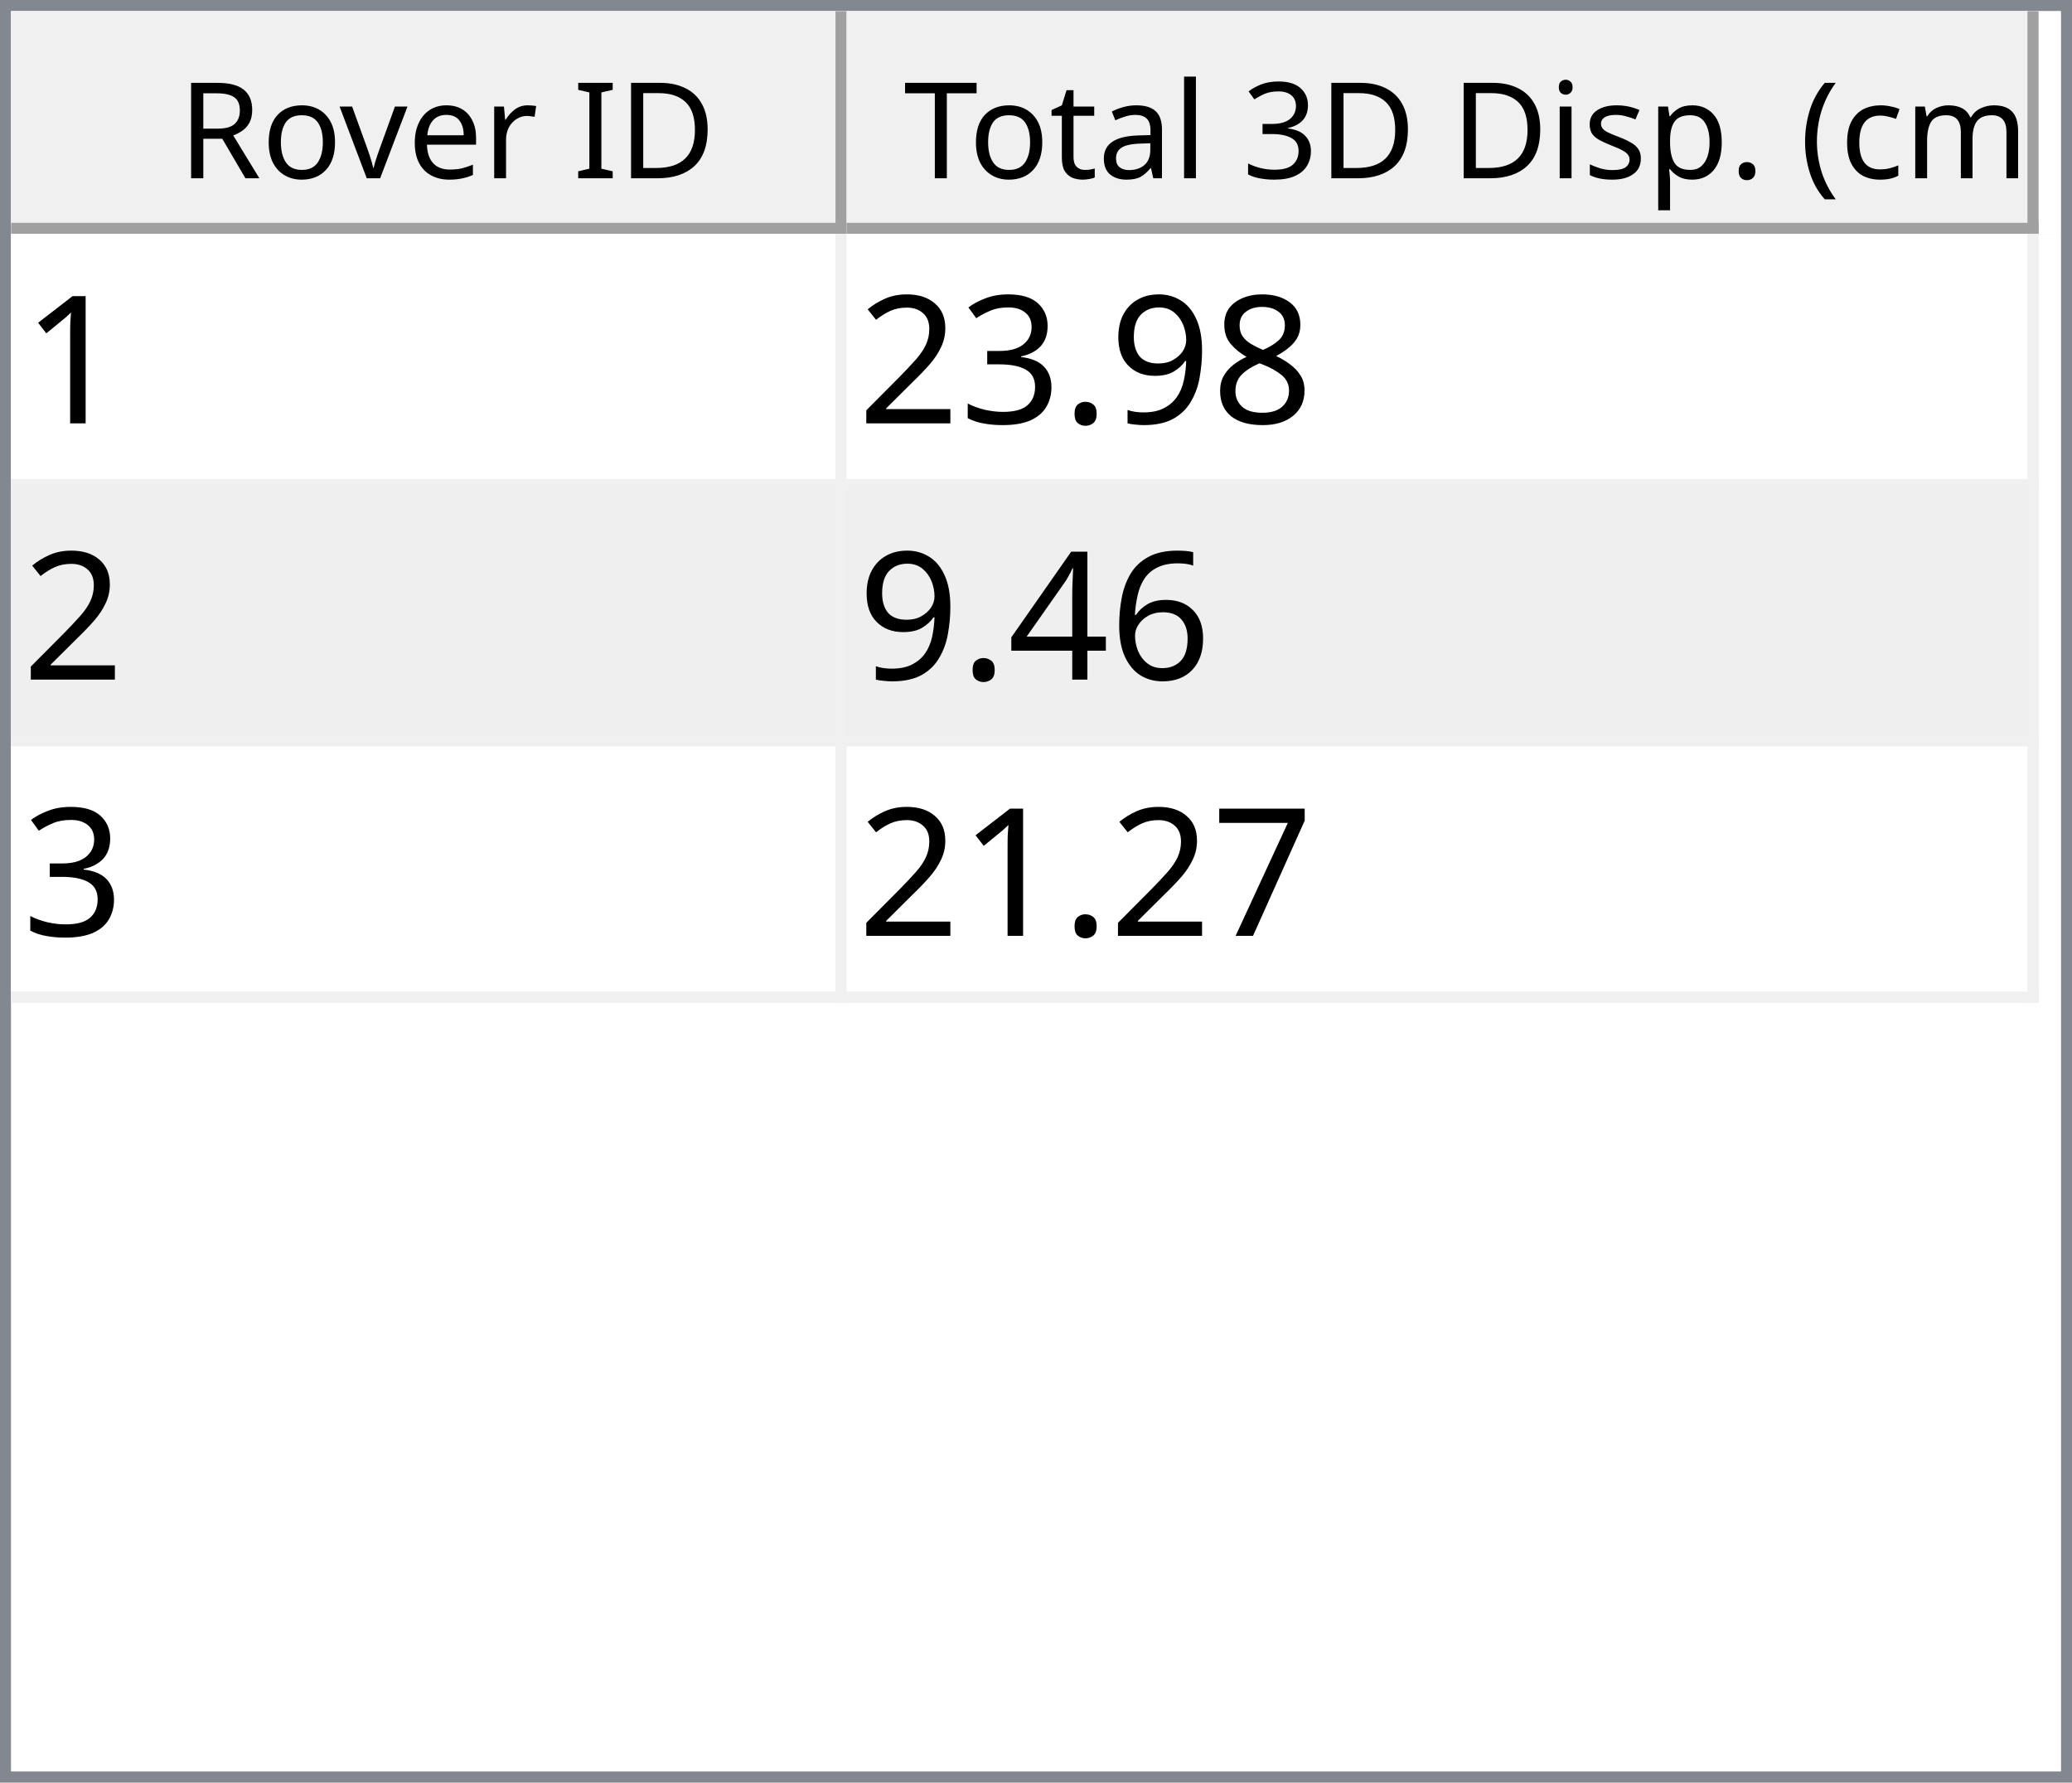
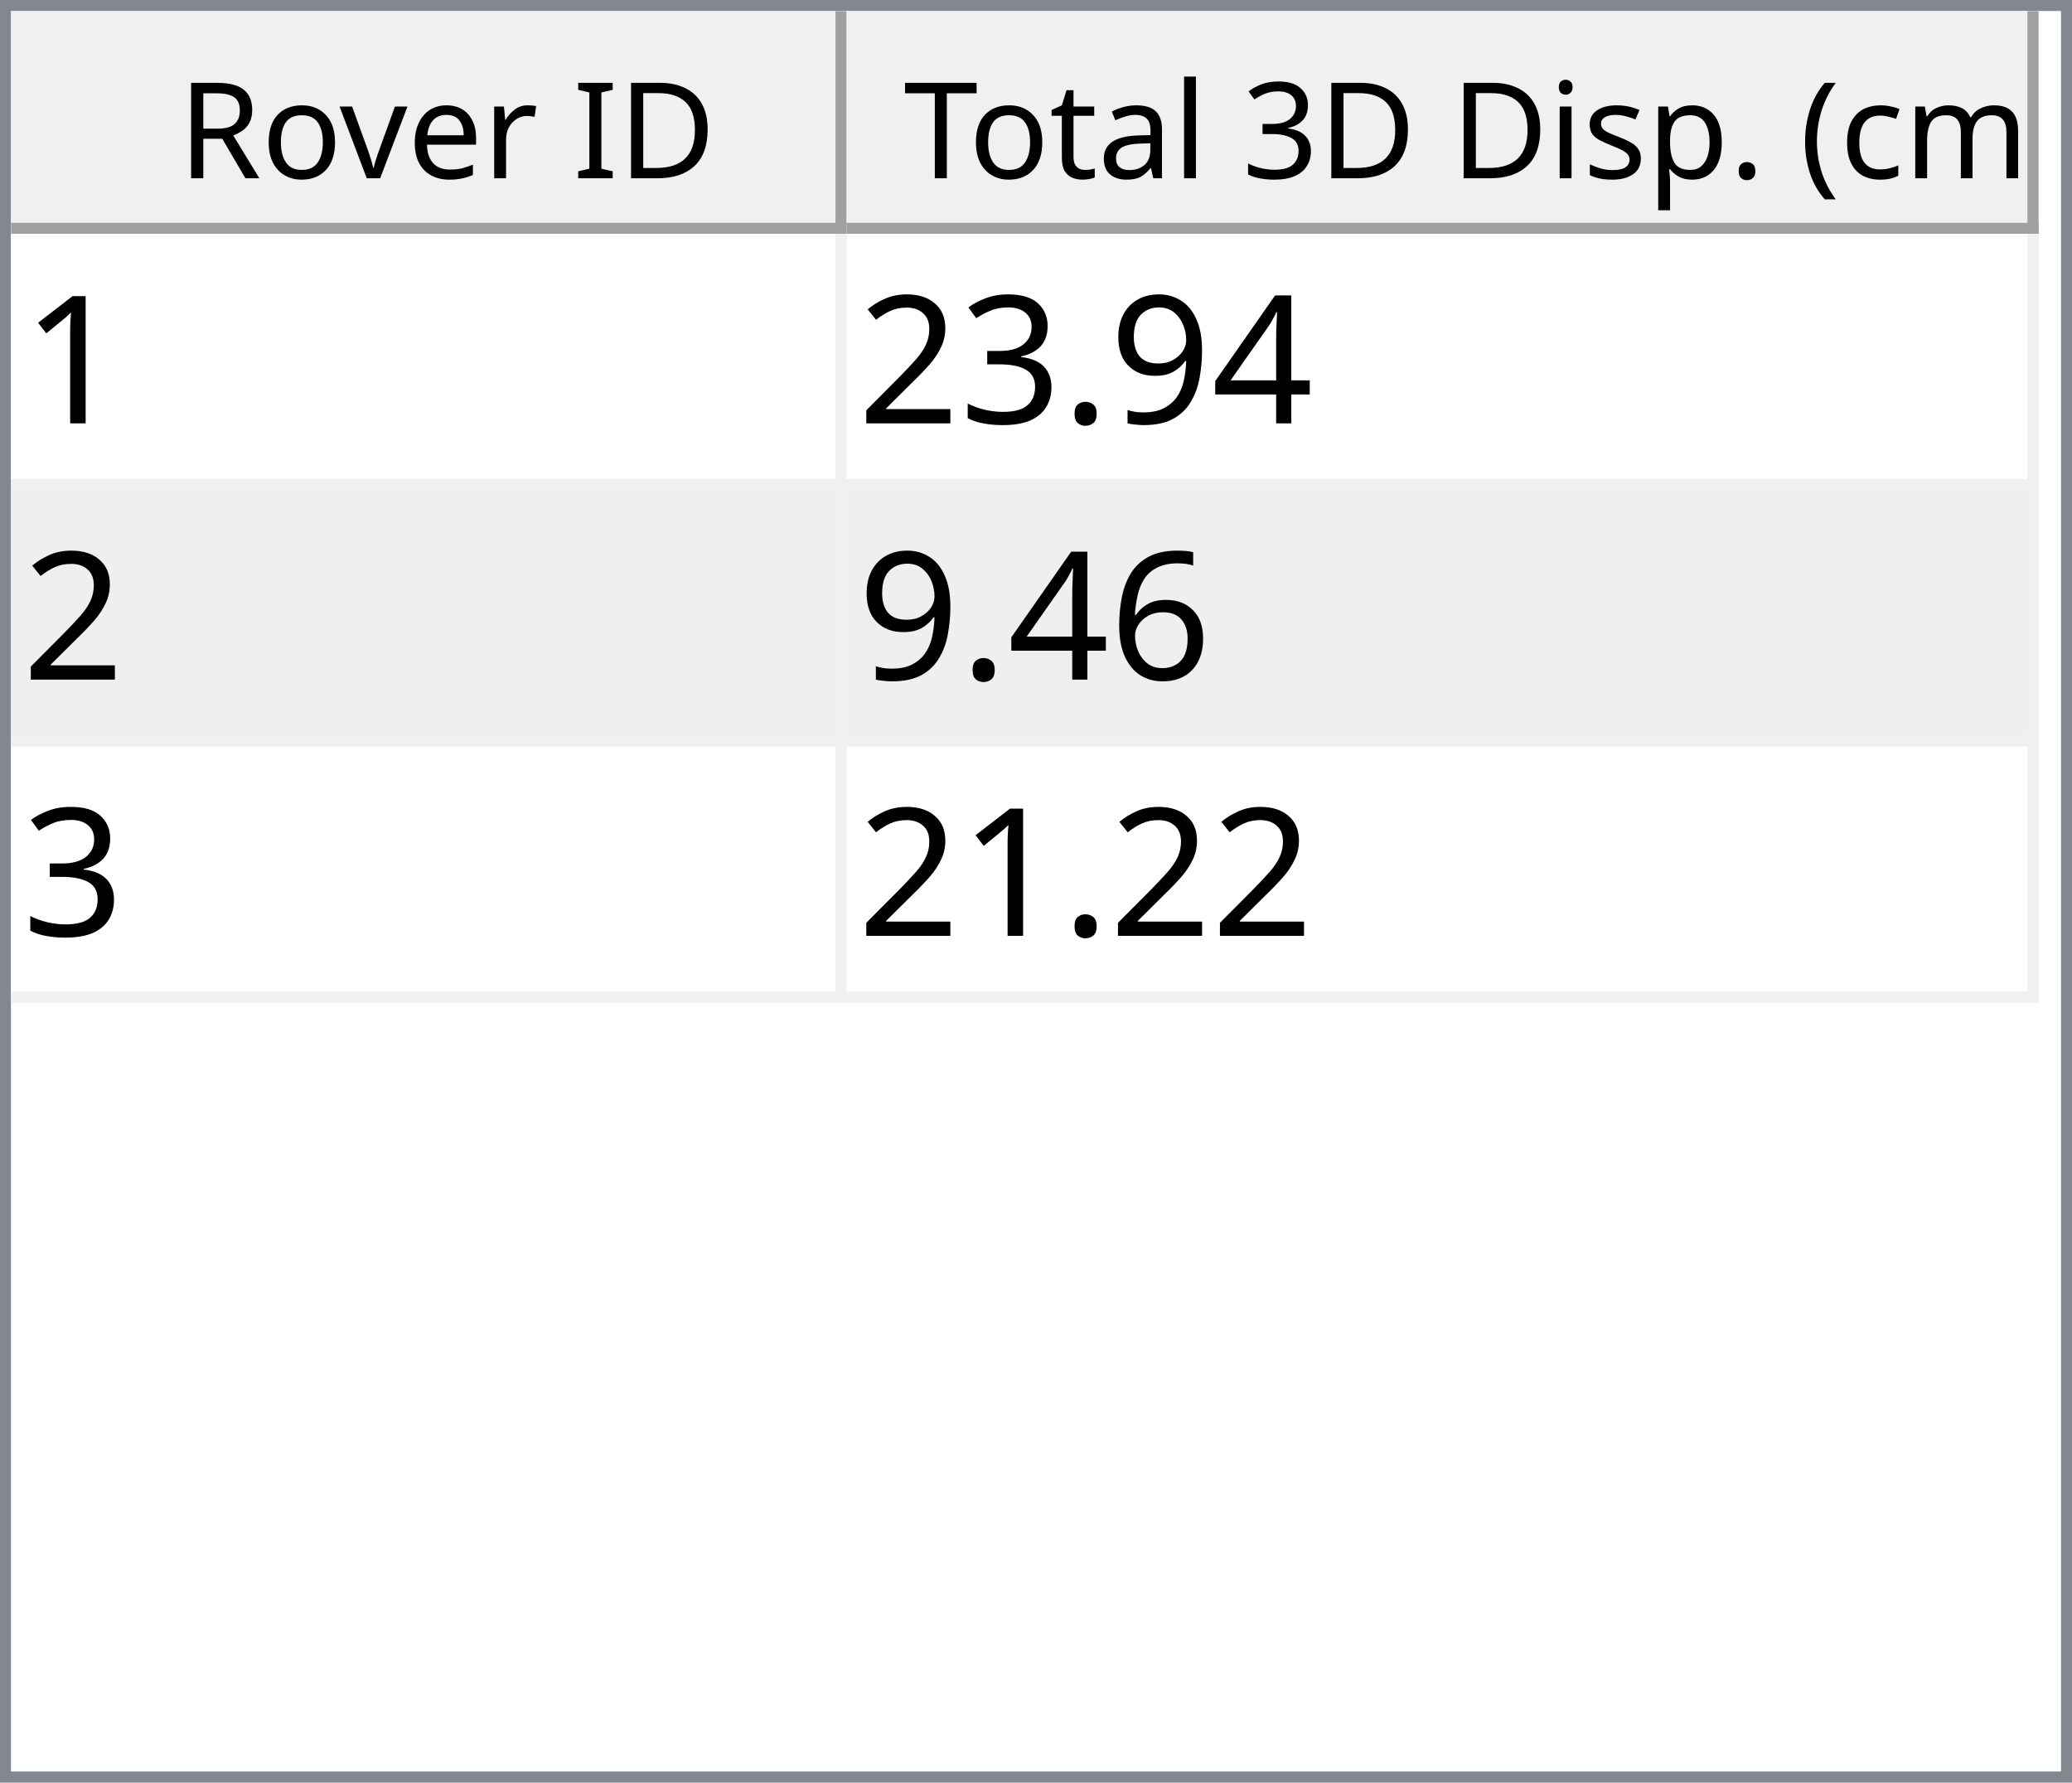
<svg xmlns="http://www.w3.org/2000/svg" style="fill-opacity:1; color-rendering:auto; color-interpolation:auto; text-rendering:auto; stroke:black; stroke-linecap:square; stroke-miterlimit:10; shape-rendering:auto; stroke-opacity:1; fill:black; stroke-dasharray:none; font-weight:normal; stroke-width:1; font-family:'Dialog'; font-style:normal; stroke-linejoin:miter; font-size:12px; stroke-dashoffset:0; image-rendering:auto;" width="186" height="160">
  <defs id="genericDefs" />
  <g>
    <defs id="defs1">
      <clipPath clipPathUnits="userSpaceOnUse" id="clipPath1">
        <path d="M0 0 L186 0 L186 160 L0 160 L0 0 Z" />
      </clipPath>
      <clipPath clipPathUnits="userSpaceOnUse" id="clipPath2">
        <path d="M0 0 L0 160 L186 160 L186 0 Z" />
      </clipPath>
      <clipPath clipPathUnits="userSpaceOnUse" id="clipPath3">
        <path d="M0 0 L0 20 L184 20 L184 0 Z" />
      </clipPath>
      <clipPath clipPathUnits="userSpaceOnUse" id="clipPath4">
        <path d="M0 0 L0 20 L75 20 L75 0 Z" />
      </clipPath>
      <clipPath clipPathUnits="userSpaceOnUse" id="clipPath5">
        <path d="M1 1 L1 19 L74 19 L74 1 Z" />
      </clipPath>
      <clipPath clipPathUnits="userSpaceOnUse" id="clipPath6">
        <path d="M0 0 L0 18 L73 18 L73 0 Z" />
      </clipPath>
      <clipPath clipPathUnits="userSpaceOnUse" id="clipPath7">
        <path d="M-0.5 -0.5 L-0.5 19.5 L74.5 19.5 L74.5 -0.5 Z" />
      </clipPath>
      <clipPath clipPathUnits="userSpaceOnUse" id="clipPath8">
        <path d="M0 0 L0 20 L107 20 L107 0 Z" />
      </clipPath>
      <clipPath clipPathUnits="userSpaceOnUse" id="clipPath9">
        <path d="M1 1 L1 19 L106 19 L106 1 Z" />
      </clipPath>
      <clipPath clipPathUnits="userSpaceOnUse" id="clipPath10">
        <path d="M0 0 L0 18 L105 18 L105 0 Z" />
      </clipPath>
      <clipPath clipPathUnits="userSpaceOnUse" id="clipPath11">
        <path d="M-0.5 -0.5 L-0.5 19.5 L106.5 19.5 L106.5 -0.5 Z" />
      </clipPath>
      <clipPath clipPathUnits="userSpaceOnUse" id="clipPath12">
        <path d="M0 0 L0 138 L184 138 L184 0 Z" />
      </clipPath>
      <clipPath clipPathUnits="userSpaceOnUse" id="clipPath13">
        <path d="M0 0 L0 69 L182 69 L182 0 Z" />
      </clipPath>
      <clipPath clipPathUnits="userSpaceOnUse" id="clipPath14">
        <path d="M-0.5 -0.5 L-0.5 68.5 L181.5 68.5 L181.5 -0.5 Z" />
      </clipPath>
      <clipPath clipPathUnits="userSpaceOnUse" id="clipPath15">
        <path d="M0 0 L0 22 L74 22 L74 0 Z" />
      </clipPath>
      <clipPath clipPathUnits="userSpaceOnUse" id="clipPath16">
        <path d="M0 0 L0 22 L106 22 L106 0 Z" />
      </clipPath>
      <font horiz-adv-x="64.551" id="font1">
        <font-face ascent="107.91" descent="25.098" units-per-em="100" style="font-style:normal; font-family:Segoe UI; font-weight:normal;" />
        <missing-glyph horiz-adv-x="64.551" d="M8.109 0 L8.109 68.266 L56.453 68.266 L56.453 0 L8.109 0 ZM15.328 7.234 L49.219 7.234 L49.219 61.031 L15.328 61.031 L15.328 7.234 Z" />
        <glyph unicode="D" horiz-adv-x="70.117" d="M9.188 0 L9.188 70.016 L28.516 70.016 Q65.531 70.016 65.531 35.891 Q65.531 19.672 55.25 9.836 Q44.969 0 27.734 0 L9.188 0 ZM17.391 62.594 L17.391 7.422 L27.828 7.422 Q41.609 7.422 49.273 14.797 Q56.938 22.172 56.938 35.688 Q56.938 62.594 28.328 62.594 L17.391 62.594 Z" />
        <glyph unicode="I" horiz-adv-x="26.611" d="M17.391 0 L9.188 0 L9.188 70.016 L17.391 70.016 L17.391 0 Z" />
        <glyph unicode=" " horiz-adv-x="27.393" d="" />
        <glyph unicode="r" horiz-adv-x="34.766" d="M34.188 41.891 Q32.078 43.5 28.125 43.5 Q23 43.5 19.555 38.672 Q16.109 33.844 16.109 25.484 L16.109 0 L8.109 0 L8.109 50 L16.109 50 L16.109 39.703 L16.312 39.703 Q18.016 44.969 21.531 47.922 Q25.047 50.875 29.391 50.875 Q32.516 50.875 34.188 50.203 L34.188 41.891 Z" />
        <glyph unicode="e" horiz-adv-x="52.295" d="M48.297 23 L12.984 23 Q13.188 14.656 17.484 10.109 Q21.781 5.562 29.297 5.562 Q37.75 5.562 44.828 11.141 L44.828 3.609 Q38.234 -1.172 27.391 -1.172 Q16.797 -1.172 10.742 5.641 Q4.688 12.453 4.688 24.812 Q4.688 36.469 11.305 43.82 Q17.922 51.172 27.734 51.172 Q37.547 51.172 42.922 44.828 Q48.297 38.484 48.297 27.203 L48.297 23 ZM40.094 29.781 Q40.047 36.719 36.75 40.578 Q33.453 44.438 27.594 44.438 Q21.922 44.438 17.969 40.383 Q14.016 36.328 13.094 29.781 L40.094 29.781 Z" />
        <glyph unicode="v" horiz-adv-x="47.9" d="M47.406 50 L27.484 0 L19.625 0 L0.688 50 L9.469 50 L22.172 13.672 Q23.578 9.672 23.922 6.688 L24.125 6.688 Q24.609 10.453 25.688 13.484 L38.969 50 L47.406 50 Z" />
        <glyph unicode="o" horiz-adv-x="58.594" d="M29 -1.172 Q17.922 -1.172 11.305 5.836 Q4.688 12.844 4.688 24.422 Q4.688 37.016 11.57 44.094 Q18.453 51.172 30.172 51.172 Q41.359 51.172 47.633 44.289 Q53.906 37.406 53.906 25.203 Q53.906 13.234 47.141 6.031 Q40.375 -1.172 29 -1.172 ZM29.594 44.438 Q21.875 44.438 17.383 39.188 Q12.891 33.938 12.891 24.703 Q12.891 15.828 17.43 10.695 Q21.969 5.562 29.594 5.562 Q37.359 5.562 41.531 10.594 Q45.703 15.625 45.703 24.906 Q45.703 34.281 41.531 39.359 Q37.359 44.438 29.594 44.438 Z" />
        <glyph unicode="R" horiz-adv-x="59.814" d="M59.375 0 L49.609 0 L37.891 19.625 Q36.281 22.359 34.766 24.289 Q33.25 26.219 31.664 27.438 Q30.078 28.656 28.25 29.219 Q26.422 29.781 24.125 29.781 L17.391 29.781 L17.391 0 L9.188 0 L9.188 70.016 L30.078 70.016 Q34.672 70.016 38.555 68.867 Q42.438 67.719 45.289 65.375 Q48.141 63.031 49.758 59.547 Q51.375 56.062 51.375 51.375 Q51.375 47.703 50.273 44.656 Q49.172 41.609 47.148 39.211 Q45.125 36.812 42.266 35.133 Q39.406 33.453 35.844 32.516 L35.844 32.328 Q37.594 31.547 38.891 30.547 Q40.188 29.547 41.359 28.18 Q42.531 26.812 43.68 25.078 Q44.828 23.344 46.234 21.047 L59.375 0 ZM17.391 62.594 L17.391 37.203 L28.516 37.203 Q31.594 37.203 34.203 38.133 Q36.812 39.062 38.719 40.797 Q40.625 42.531 41.703 45.047 Q42.781 47.562 42.781 50.688 Q42.781 56.297 39.141 59.445 Q35.5 62.594 28.609 62.594 L17.391 62.594 Z" />
        <glyph unicode=")" horiz-adv-x="30.176" d="M8.297 -15.922 L1.172 -15.922 Q16.406 2.344 16.406 26.812 Q16.406 51.469 1.078 70.016 L8.297 70.016 Q23.531 52.156 23.531 26.703 Q23.531 1.375 8.297 -15.922 Z" />
        <glyph unicode="m" horiz-adv-x="86.133" d="M79.109 0 L71.094 0 L71.094 28.719 Q71.094 37.016 68.531 40.727 Q65.969 44.438 59.906 44.438 Q54.781 44.438 51.195 39.75 Q47.609 35.062 47.609 28.516 L47.609 0 L39.594 0 L39.594 29.688 Q39.594 44.438 28.219 44.438 Q22.953 44.438 19.531 40.016 Q16.109 35.594 16.109 28.516 L16.109 0 L8.109 0 L8.109 50 L16.109 50 L16.109 42.094 L16.312 42.094 Q21.625 51.172 31.844 51.172 Q36.969 51.172 40.773 48.312 Q44.578 45.453 46 40.828 Q51.562 51.172 62.594 51.172 Q79.109 51.172 79.109 30.812 L79.109 0 Z" />
        <glyph unicode="c" horiz-adv-x="46.191" d="M42.188 2.297 Q36.422 -1.172 28.516 -1.172 Q17.828 -1.172 11.258 5.789 Q4.688 12.75 4.688 23.828 Q4.688 36.188 11.766 43.68 Q18.844 51.172 30.672 51.172 Q37.25 51.172 42.281 48.734 L42.281 40.531 Q36.719 44.438 30.375 44.438 Q22.703 44.438 17.797 38.945 Q12.891 33.453 12.891 24.516 Q12.891 15.719 17.508 10.641 Q22.125 5.562 29.891 5.562 Q36.422 5.562 42.188 9.906 L42.188 2.297 Z" />
        <glyph unicode="(" horiz-adv-x="30.176" d="M29.109 -15.922 L21.969 -15.922 Q6.844 1.375 6.844 26.703 Q6.844 52.156 21.969 70.016 L29.203 70.016 Q13.875 51.469 13.875 26.812 Q13.875 2.344 29.109 -15.922 Z" />
        <glyph unicode="." horiz-adv-x="21.68" d="M10.891 -1.078 Q8.641 -1.078 7.055 0.539 Q5.469 2.156 5.469 4.391 Q5.469 6.641 7.055 8.273 Q8.641 9.906 10.891 9.906 Q13.188 9.906 14.797 8.273 Q16.406 6.641 16.406 4.391 Q16.406 2.156 14.797 0.539 Q13.188 -1.078 10.891 -1.078 Z" />
        <glyph unicode="p" horiz-adv-x="58.789" d="M16.312 7.234 L16.109 7.234 L16.109 -23 L8.109 -23 L8.109 50 L16.109 50 L16.109 41.219 L16.312 41.219 Q22.219 51.172 33.594 51.172 Q43.266 51.172 48.688 44.461 Q54.109 37.75 54.109 26.469 Q54.109 13.922 48 6.375 Q41.891 -1.172 31.297 -1.172 Q21.578 -1.172 16.312 7.234 ZM16.109 27.391 L16.109 20.406 Q16.109 14.203 20.141 9.883 Q24.172 5.562 30.375 5.562 Q37.641 5.562 41.773 11.133 Q45.906 16.703 45.906 26.609 Q45.906 34.969 42.047 39.703 Q38.188 44.438 31.594 44.438 Q24.609 44.438 20.359 39.578 Q16.109 34.719 16.109 27.391 Z" />
        <glyph unicode="s" horiz-adv-x="42.432" d="M5.078 1.812 L5.078 10.406 Q11.625 5.562 19.484 5.562 Q30.031 5.562 30.031 12.594 Q30.031 14.594 29.125 15.992 Q28.219 17.391 26.68 18.461 Q25.141 19.531 23.07 20.383 Q21 21.234 18.609 22.172 Q15.281 23.484 12.766 24.828 Q10.25 26.172 8.57 27.859 Q6.891 29.547 6.031 31.695 Q5.172 33.844 5.172 36.719 Q5.172 40.234 6.789 42.945 Q8.406 45.656 11.086 47.484 Q13.766 49.312 17.211 50.242 Q20.656 51.172 24.312 51.172 Q30.812 51.172 35.938 48.922 L35.938 40.828 Q30.422 44.438 23.25 44.438 Q21 44.438 19.195 43.922 Q17.391 43.406 16.094 42.477 Q14.797 41.547 14.086 40.258 Q13.375 38.969 13.375 37.406 Q13.375 35.453 14.086 34.133 Q14.797 32.812 16.164 31.789 Q17.531 30.766 19.484 29.938 Q21.438 29.109 23.922 28.125 Q27.25 26.859 29.883 25.516 Q32.516 24.172 34.375 22.484 Q36.234 20.797 37.234 18.602 Q38.234 16.406 38.234 13.375 Q38.234 9.672 36.602 6.938 Q34.969 4.203 32.234 2.398 Q29.5 0.594 25.93 -0.289 Q22.359 -1.172 18.453 -1.172 Q10.75 -1.172 5.078 1.812 Z" />
        <glyph unicode="i" horiz-adv-x="24.219" d="M12.203 62.703 Q10.062 62.703 8.547 64.164 Q7.031 65.625 7.031 67.875 Q7.031 70.125 8.547 71.609 Q10.062 73.094 12.203 73.094 Q14.406 73.094 15.945 71.609 Q17.484 70.125 17.484 67.875 Q17.484 65.719 15.945 64.211 Q14.406 62.703 12.203 62.703 ZM16.109 0 L8.109 0 L8.109 50 L16.109 50 L16.109 0 Z" />
        <glyph unicode="3" horiz-adv-x="53.906" d="M46.531 19.828 Q46.531 15.094 44.75 11.211 Q42.969 7.328 39.719 4.57 Q36.469 1.812 31.93 0.297 Q27.391 -1.219 21.922 -1.219 Q11.922 -1.219 6 2.594 L6 11.188 Q13.094 5.609 22.219 5.609 Q25.875 5.609 28.828 6.539 Q31.781 7.469 33.906 9.227 Q36.031 10.984 37.18 13.477 Q38.328 15.969 38.328 19.094 Q38.328 32.812 18.797 32.812 L12.984 32.812 L12.984 39.594 L18.5 39.594 Q35.797 39.594 35.797 52.484 Q35.797 64.406 22.609 64.406 Q15.188 64.406 8.688 59.422 L8.688 67.188 Q15.375 71.188 24.609 71.188 Q29 71.188 32.57 69.969 Q36.141 68.75 38.68 66.555 Q41.219 64.359 42.609 61.281 Q44 58.203 44 54.5 Q44 40.672 30.031 36.719 L30.031 36.531 Q33.594 36.141 36.625 34.797 Q39.656 33.453 41.852 31.305 Q44.047 29.156 45.289 26.25 Q46.531 23.344 46.531 19.828 Z" />
        <glyph unicode="l" horiz-adv-x="24.219" d="M16.109 0 L8.109 0 L8.109 74.031 L16.109 74.031 L16.109 0 Z" />
        <glyph unicode="a" horiz-adv-x="50.879" d="M43.891 0 L35.891 0 L35.891 7.812 L35.688 7.812 Q30.469 -1.172 20.312 -1.172 Q12.844 -1.172 8.617 2.781 Q4.391 6.734 4.391 13.281 Q4.391 27.297 20.906 29.594 L35.891 31.688 Q35.891 44.438 25.594 44.438 Q16.547 44.438 9.281 38.281 L9.281 46.484 Q16.656 51.172 26.266 51.172 Q43.891 51.172 43.891 32.516 L43.891 0 ZM35.891 25.297 L23.828 23.641 Q18.266 22.859 15.43 20.875 Q12.594 18.891 12.594 13.875 Q12.594 10.203 15.211 7.883 Q17.828 5.562 22.172 5.562 Q28.125 5.562 32.008 9.742 Q35.891 13.922 35.891 20.312 L35.891 25.297 Z" />
        <glyph unicode="t" horiz-adv-x="33.887" d="M31.297 0.484 Q28.469 -1.078 23.828 -1.078 Q10.688 -1.078 10.688 13.578 L10.688 43.172 L2.094 43.172 L2.094 50 L10.688 50 L10.688 62.203 L18.703 64.797 L18.703 50 L31.297 50 L31.297 43.172 L18.703 43.172 L18.703 14.984 Q18.703 9.969 20.414 7.82 Q22.125 5.672 26.078 5.672 Q29.109 5.672 31.297 7.328 L31.297 0.484 Z" />
        <glyph unicode="T" horiz-adv-x="52.393" d="M50.594 62.594 L30.375 62.594 L30.375 0 L22.172 0 L22.172 62.594 L2 62.594 L2 70.016 L50.594 70.016 L50.594 62.594 Z" />
      </font>
      <font horiz-adv-x="75.0" id="font2">
        <font-face ascent="100.537" descent="21.973" units-per-em="100" style="font-style:normal; font-family:sans-serif; font-weight:normal;" />
        <missing-glyph horiz-adv-x="75.0" d="M12.5 0 L12.5 62.5 L62.5 62.5 L62.5 0 L12.5 0 ZM14.062 1.562 L60.938 1.562 L60.938 60.938 L14.062 60.938 L14.062 1.562 Z" />
        <glyph unicode="1" horiz-adv-x="55.615" d="M37.25 0 L28.469 0 L28.469 56 Q25.297 52.984 20.141 49.953 Q14.984 46.922 10.891 45.406 L10.891 53.906 Q18.266 57.375 23.781 62.305 Q29.297 67.234 31.594 71.875 L37.25 71.875 L37.25 0 Z" />
-         <glyph unicode="8" horiz-adv-x="55.615" d="M17.672 38.812 Q12.203 40.828 9.57 44.539 Q6.938 48.25 6.938 53.422 Q6.938 61.234 12.555 66.555 Q18.172 71.875 27.484 71.875 Q36.859 71.875 42.578 66.43 Q48.297 60.984 48.297 53.172 Q48.297 48.188 45.68 44.508 Q43.062 40.828 37.75 38.812 Q44.344 36.672 47.781 31.883 Q51.219 27.094 51.219 20.453 Q51.219 11.281 44.727 5.031 Q38.234 -1.219 27.641 -1.219 Q17.047 -1.219 10.547 5.055 Q4.047 11.328 4.047 20.703 Q4.047 27.688 7.594 32.398 Q11.141 37.109 17.672 38.812 ZM15.922 53.719 Q15.922 48.641 19.195 45.414 Q22.469 42.188 27.688 42.188 Q32.766 42.188 36.016 45.383 Q39.266 48.578 39.266 53.219 Q39.266 58.062 35.914 61.359 Q32.562 64.656 27.594 64.656 Q22.562 64.656 19.242 61.43 Q15.922 58.203 15.922 53.719 ZM13.094 20.656 Q13.094 16.891 14.875 13.375 Q16.656 9.859 20.172 7.93 Q23.688 6 27.734 6 Q34.031 6 38.133 10.055 Q42.234 14.109 42.234 20.359 Q42.234 26.703 38.016 30.859 Q33.797 35.016 27.438 35.016 Q21.234 35.016 17.164 30.914 Q13.094 26.812 13.094 20.656 Z" />
+         <glyph unicode="4" horiz-adv-x="55.615" d="M32.328 0 L32.328 17.141 L1.266 17.141 L1.266 25.203 L33.938 71.578 L41.109 71.578 L41.109 25.203 L50.781 25.203 L50.781 17.141 L41.109 17.141 L41.109 0 L32.328 0 ZM32.328 25.203 L32.328 57.469 L9.906 25.203 L32.328 25.203 Z" />
        <glyph unicode="9" horiz-adv-x="55.615" d="M5.469 16.547 L13.922 17.328 Q14.984 11.375 18.016 8.688 Q21.047 6 25.781 6 Q29.828 6 32.883 7.859 Q35.938 9.719 37.891 12.82 Q39.844 15.922 41.164 21.195 Q42.484 26.469 42.484 31.938 Q42.484 32.516 42.438 33.688 Q39.797 29.5 35.234 26.883 Q30.672 24.266 25.344 24.266 Q16.453 24.266 10.305 30.711 Q4.156 37.156 4.156 47.703 Q4.156 58.594 10.578 65.234 Q17 71.875 26.656 71.875 Q33.641 71.875 39.43 68.117 Q45.219 64.359 48.219 57.398 Q51.219 50.438 51.219 37.25 Q51.219 23.531 48.242 15.406 Q45.266 7.281 39.383 3.031 Q33.5 -1.219 25.594 -1.219 Q17.188 -1.219 11.867 3.445 Q6.547 8.109 5.469 16.547 ZM41.453 48.141 Q41.453 55.719 37.43 60.156 Q33.406 64.594 27.734 64.594 Q21.875 64.594 17.531 59.812 Q13.188 55.031 13.188 47.406 Q13.188 40.578 17.312 36.305 Q21.438 32.031 27.484 32.031 Q33.594 32.031 37.523 36.305 Q41.453 40.578 41.453 48.141 Z" />
        <glyph unicode="." horiz-adv-x="27.783" d="M9.078 0 L9.078 10.016 L19.094 10.016 L19.094 0 L9.078 0 Z" />
        <glyph unicode="3" horiz-adv-x="55.615" d="M4.203 18.891 L12.984 20.062 Q14.5 12.594 18.141 9.297 Q21.781 6 27 6 Q33.203 6 37.477 10.297 Q41.75 14.594 41.75 20.953 Q41.75 27 37.797 30.93 Q33.844 34.859 27.734 34.859 Q25.25 34.859 21.531 33.891 L22.516 41.609 Q23.391 41.5 23.922 41.5 Q29.547 41.5 34.039 44.43 Q38.531 47.359 38.531 53.469 Q38.531 58.297 35.258 61.477 Q31.984 64.656 26.812 64.656 Q21.688 64.656 18.266 61.43 Q14.844 58.203 13.875 51.766 L5.078 53.328 Q6.688 62.156 12.398 67.016 Q18.109 71.875 26.609 71.875 Q32.469 71.875 37.398 69.359 Q42.328 66.844 44.945 62.5 Q47.562 58.156 47.562 53.266 Q47.562 48.641 45.07 44.828 Q42.578 41.016 37.703 38.766 Q44.047 37.312 47.562 32.695 Q51.078 28.078 51.078 21.141 Q51.078 11.766 44.242 5.25 Q37.406 -1.266 26.953 -1.266 Q17.531 -1.266 11.305 4.352 Q5.078 9.969 4.203 18.891 Z" />
        <glyph unicode="2" horiz-adv-x="55.615" d="M50.344 8.453 L50.344 0 L3.031 0 Q2.938 3.172 4.047 6.109 Q5.859 10.938 9.836 15.625 Q13.812 20.312 21.344 26.469 Q33.016 36.031 37.117 41.625 Q41.219 47.219 41.219 52.203 Q41.219 57.422 37.477 61.008 Q33.734 64.594 27.734 64.594 Q21.391 64.594 17.578 60.789 Q13.766 56.984 13.719 50.25 L4.688 51.172 Q5.609 61.281 11.664 66.578 Q17.719 71.875 27.938 71.875 Q38.234 71.875 44.242 66.164 Q50.25 60.453 50.25 52 Q50.25 47.703 48.492 43.555 Q46.734 39.406 42.656 34.812 Q38.578 30.219 29.109 22.219 Q21.188 15.578 18.945 13.211 Q16.703 10.844 15.234 8.453 L50.344 8.453 Z" />
        <glyph unicode="6" horiz-adv-x="55.615" d="M49.75 54.047 L41.016 53.375 Q39.844 58.547 37.703 60.891 Q34.125 64.656 28.906 64.656 Q24.703 64.656 21.531 62.312 Q17.391 59.281 14.992 53.469 Q12.594 47.656 12.5 36.922 Q15.672 41.75 20.266 44.094 Q24.859 46.438 29.891 46.438 Q38.672 46.438 44.852 39.969 Q51.031 33.5 51.031 23.25 Q51.031 16.5 48.125 10.719 Q45.219 4.938 40.141 1.859 Q35.062 -1.219 28.609 -1.219 Q17.625 -1.219 10.695 6.859 Q3.766 14.938 3.766 33.5 Q3.766 54.25 11.422 63.672 Q18.109 71.875 29.438 71.875 Q37.891 71.875 43.289 67.141 Q48.688 62.406 49.75 54.047 ZM13.875 23.188 Q13.875 18.656 15.797 14.508 Q17.719 10.359 21.188 8.18 Q24.656 6 28.469 6 Q34.031 6 38.039 10.492 Q42.047 14.984 42.047 22.703 Q42.047 30.125 38.086 34.398 Q34.125 38.672 28.125 38.672 Q22.172 38.672 18.023 34.398 Q13.875 30.125 13.875 23.188 Z" />
-         <glyph unicode="4" horiz-adv-x="55.615" d="M32.328 0 L32.328 17.141 L1.266 17.141 L1.266 25.203 L33.938 71.578 L41.109 71.578 L41.109 25.203 L50.781 25.203 L50.781 17.141 L41.109 17.141 L41.109 0 L32.328 0 ZM32.328 25.203 L32.328 57.469 L9.906 25.203 L32.328 25.203 Z" />
-         <glyph unicode="7" horiz-adv-x="55.615" d="M4.734 62.203 L4.734 70.656 L51.078 70.656 L51.078 63.812 Q44.234 56.547 37.523 44.484 Q30.812 32.422 27.156 19.672 Q24.516 10.688 23.781 0 L14.75 0 Q14.891 8.453 18.062 20.414 Q21.234 32.375 27.172 43.484 Q33.109 54.594 39.797 62.203 L4.734 62.203 Z" />
      </font>
    </defs>
    <g style="fill:white; stroke:white;">
      <rect x="0" y="0" width="186" style="clip-path:url(#clipPath1); stroke:none;" height="160" />
    </g>
    <g style="fill:white; text-rendering:optimizeSpeed; color-rendering:optimizeSpeed; image-rendering:optimizeSpeed; shape-rendering:crispEdges; stroke:white; color-interpolation:sRGB;">
      <rect x="0" width="186" height="160" y="0" style="stroke:none;" />
      <path style="stroke:none;" d="M0 160 L186 160 L186 0 L0 0 Z" />
    </g>
    <g style="fill:rgb(240,240,240); font-family:'Segoe UI'; stroke:rgb(240,240,240);">
      <rect x="0" y="0" width="186" style="clip-path:url(#clipPath2); stroke:none;" height="160" />
    </g>
    <g style="fill:rgb(130,135,144); font-family:'Segoe UI'; stroke:rgb(130,135,144);">
      <path d="M0 0 L186 0 L186 160 L0 160 L0 0 ZM1 1 L185 1 L185 159 L1 159 L1 1 Z" style="fill-rule:evenodd; clip-path:url(#clipPath2); stroke:none;" />
    </g>
    <g style="fill:white; font-family:'Segoe UI'; stroke:white;" transform="translate(1,1)">
      <rect x="0" y="0" width="184" style="clip-path:url(#clipPath3); stroke:none;" height="20" />
    </g>
    <g style="fill:rgb(240,240,240); font-family:'Segoe UI'; stroke:rgb(240,240,240);" transform="translate(1,1)">
      <rect x="0" y="0" width="75" style="clip-path:url(#clipPath4); stroke:none;" height="20" />
    </g>
    <g style="font-family:'Segoe UI';" transform="translate(2,2)">
      <text x="14" xml:space="preserve" y="14" style="clip-path:url(#clipPath6); stroke:none;">Rover ID</text>
    </g>
    <g style="fill:rgb(160,160,160); font-family:'Segoe UI'; stroke:rgb(160,160,160); stroke-linejoin:bevel;" transform="translate(1.5,1.5)">
      <line x1="74" x2="74" y1="0" style="fill:none; clip-path:url(#clipPath7);" y2="19" />
    </g>
    <g style="fill:rgb(160,160,160); font-family:'Segoe UI'; stroke:rgb(160,160,160); stroke-linejoin:bevel;" transform="matrix(1,0,0,1,1,1) translate(0.5,0.5)">
      <line x1="0" x2="74" y1="19" style="fill:none; clip-path:url(#clipPath7);" y2="19" />
    </g>
    <g style="fill:rgb(240,240,240); font-family:'Segoe UI'; stroke:rgb(240,240,240);" transform="translate(76,1)">
      <rect x="0" y="0" width="107" style="clip-path:url(#clipPath8); stroke:none;" height="20" />
    </g>
    <g style="font-family:'Segoe UI';" transform="translate(77,2)">
      <text x="1" xml:space="preserve" y="14" style="clip-path:url(#clipPath10); stroke:none;"> Total 3D Disp. (cm)</text>
    </g>
    <g style="fill:rgb(160,160,160); font-family:'Segoe UI'; stroke:rgb(160,160,160); stroke-linejoin:bevel;" transform="translate(76.5,1.5)">
      <line x1="106" x2="106" y1="0" style="fill:none; clip-path:url(#clipPath11);" y2="19" />
    </g>
    <g style="fill:rgb(160,160,160); font-family:'Segoe UI'; stroke:rgb(160,160,160); stroke-linejoin:bevel;" transform="matrix(1,0,0,1,76,1) translate(0.5,0.5)">
      <line x1="0" x2="106" y1="19" style="fill:none; clip-path:url(#clipPath11);" y2="19" />
    </g>
    <g style="fill:white; font-family:'Segoe UI'; stroke:white;" transform="translate(1,21)">
      <rect x="0" y="0" width="184" style="clip-path:url(#clipPath12); stroke:none;" height="138" />
    </g>
    <g style="fill:rgb(240,240,240); font-size:16px; font-family:sans-serif; stroke:rgb(240,240,240);" transform="translate(1,21)">
      <rect x="0" y="0" width="182" style="clip-path:url(#clipPath13); stroke:none;" height="69" />
      <line transform="translate(0.5,0.5)" x1="0" x2="181" y1="22" style="clip-path:url(#clipPath14); fill:none; stroke-linejoin:bevel;" y2="22" />
    </g>
    <g transform="matrix(1,0,0,1,1,21) translate(0.5,0.5)" style="fill:rgb(240,240,240); font-size:16px; font-family:sans-serif; stroke:rgb(240,240,240); stroke-linejoin:bevel;">
      <line x1="0" x2="181" y1="45" style="fill:none; clip-path:url(#clipPath14);" y2="45" />
    </g>
    <g transform="matrix(1,0,0,1,1,21) translate(0.5,0.5)" style="fill:rgb(240,240,240); font-size:16px; font-family:sans-serif; stroke:rgb(240,240,240); stroke-linejoin:bevel;">
      <line x1="0" x2="181" y1="68" style="fill:none; clip-path:url(#clipPath14);" y2="68" />
    </g>
    <g transform="matrix(1,0,0,1,1,21) translate(0.5,0.5)" style="fill:rgb(240,240,240); font-size:16px; font-family:sans-serif; stroke:rgb(240,240,240); stroke-linejoin:bevel;">
      <line x1="74" x2="74" y1="0" style="fill:none; clip-path:url(#clipPath14);" y2="68" />
    </g>
    <g transform="matrix(1,0,0,1,1,21) translate(0.5,0.5)" style="fill:rgb(240,240,240); font-size:16px; font-family:sans-serif; stroke:rgb(240,240,240); stroke-linejoin:bevel;">
      <line x1="181" x2="181" y1="0" style="fill:none; clip-path:url(#clipPath14);" y2="68" />
    </g>
    <g style="fill:white; font-size:16px; font-family:sans-serif; stroke:white;" transform="matrix(1,0,0,1,1,21)">
      <rect x="0" y="0" width="74" style="clip-path:url(#clipPath15); stroke:none;" height="22" />
      <text x="1" y="17" style="fill:black; clip-path:url(#clipPath15); stroke:none;" xml:space="preserve">1</text>
    </g>
    <g style="fill:white; font-size:16px; font-family:sans-serif; stroke:white;" transform="matrix(1,0,0,1,1,21) translate(75,0)">
      <rect x="0" y="0" width="106" style="clip-path:url(#clipPath16); stroke:none;" height="22" />
-       <text x="1" y="17" style="fill:black; clip-path:url(#clipPath16); stroke:none;" xml:space="preserve">23.98</text>
+       <text x="1" y="17" style="fill:black; clip-path:url(#clipPath16); stroke:none;" xml:space="preserve">23.94</text>
    </g>
    <g style="fill:rgb(239,239,239); font-size:16px; font-family:sans-serif; stroke:rgb(239,239,239);" transform="matrix(1,0,0,1,1,21) translate(0,23)">
      <rect x="0" y="0" width="74" style="clip-path:url(#clipPath15); stroke:none;" height="22" />
      <text x="1" y="17" style="fill:black; clip-path:url(#clipPath15); stroke:none;" xml:space="preserve">2</text>
    </g>
    <g style="fill:rgb(239,239,239); font-size:16px; font-family:sans-serif; stroke:rgb(239,239,239);" transform="matrix(1,0,0,1,1,21) translate(75,23)">
      <rect x="0" y="0" width="106" style="clip-path:url(#clipPath16); stroke:none;" height="22" />
      <text x="1" y="17" style="fill:black; clip-path:url(#clipPath16); stroke:none;" xml:space="preserve">9.46</text>
    </g>
    <g style="fill:white; font-size:16px; font-family:sans-serif; stroke:white;" transform="matrix(1,0,0,1,1,21) translate(0,46)">
      <rect x="0" y="0" width="74" style="clip-path:url(#clipPath15); stroke:none;" height="22" />
      <text x="1" y="17" style="fill:black; clip-path:url(#clipPath15); stroke:none;" xml:space="preserve">3</text>
    </g>
    <g style="fill:white; font-size:16px; font-family:sans-serif; stroke:white;" transform="matrix(1,0,0,1,1,21) translate(75,46)">
      <rect x="0" y="0" width="106" style="clip-path:url(#clipPath16); stroke:none;" height="22" />
-       <text x="1" y="17" style="fill:black; clip-path:url(#clipPath16); stroke:none;" xml:space="preserve">21.27</text>
+       <text x="1" y="17" style="fill:black; clip-path:url(#clipPath16); stroke:none;" xml:space="preserve">21.22</text>
    </g>
  </g>
</svg>
